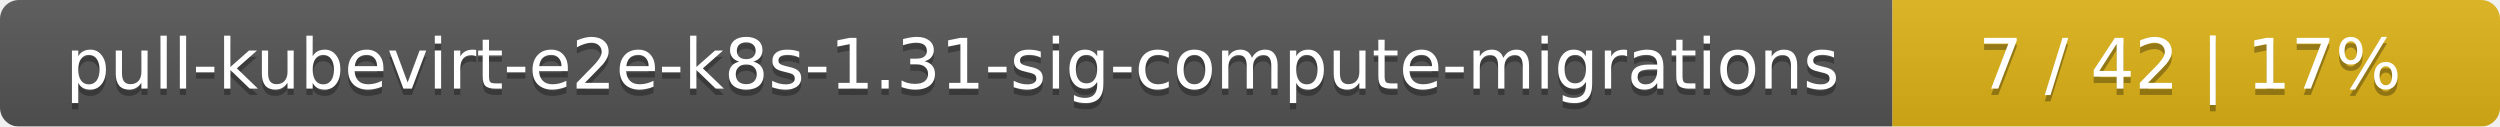
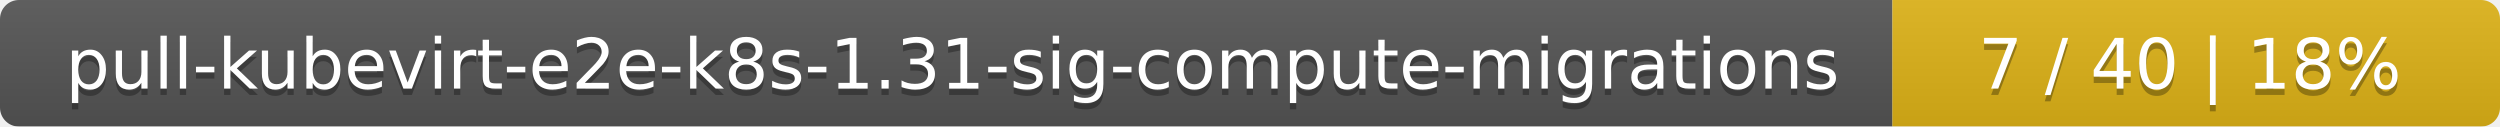
<svg xmlns="http://www.w3.org/2000/svg" width="395" height="20">
  <linearGradient id="smooth" x2="0" y2="100%">
    <stop offset="0" stop-color="#bbb" stop-opacity=".1" />
    <stop offset="1" stop-opacity=".1" />
  </linearGradient>
  <mask id="round">
    <rect width="395" height="20" rx="3" fill="#fff" />
  </mask>
  <g mask="url(#round)">
    <rect width="299" height="20" fill="#555" />
    <rect x="299" width="96" height="20" fill="#dfb317" />
    <rect width="395" height="20" fill="url(#smooth)" />
  </g>
  <g fill="#fff" text-anchor="middle" font-family="DejaVu Sans,Verdana,Geneva,sans-serif" font-size="11">
    <text x="150.5" y="15" fill="#010101" fill-opacity=".3">pull-kubevirt-e2e-k8s-1.31-sig-compute-migrations</text>
    <text x="150.5" y="14">pull-kubevirt-e2e-k8s-1.31-sig-compute-migrations</text>
-     <text x="346" y="15" fill="#010101" fill-opacity=".3">7 / 42    |    17%</text>
-     <text x="346" y="14">7 / 42    |    17%</text>
+     <text x="346" y="15" fill="#010101" fill-opacity=".3">7 / 40    |    18%</text>
+     <text x="346" y="14">7 / 40    |    18%</text>
  </g>
</svg>
